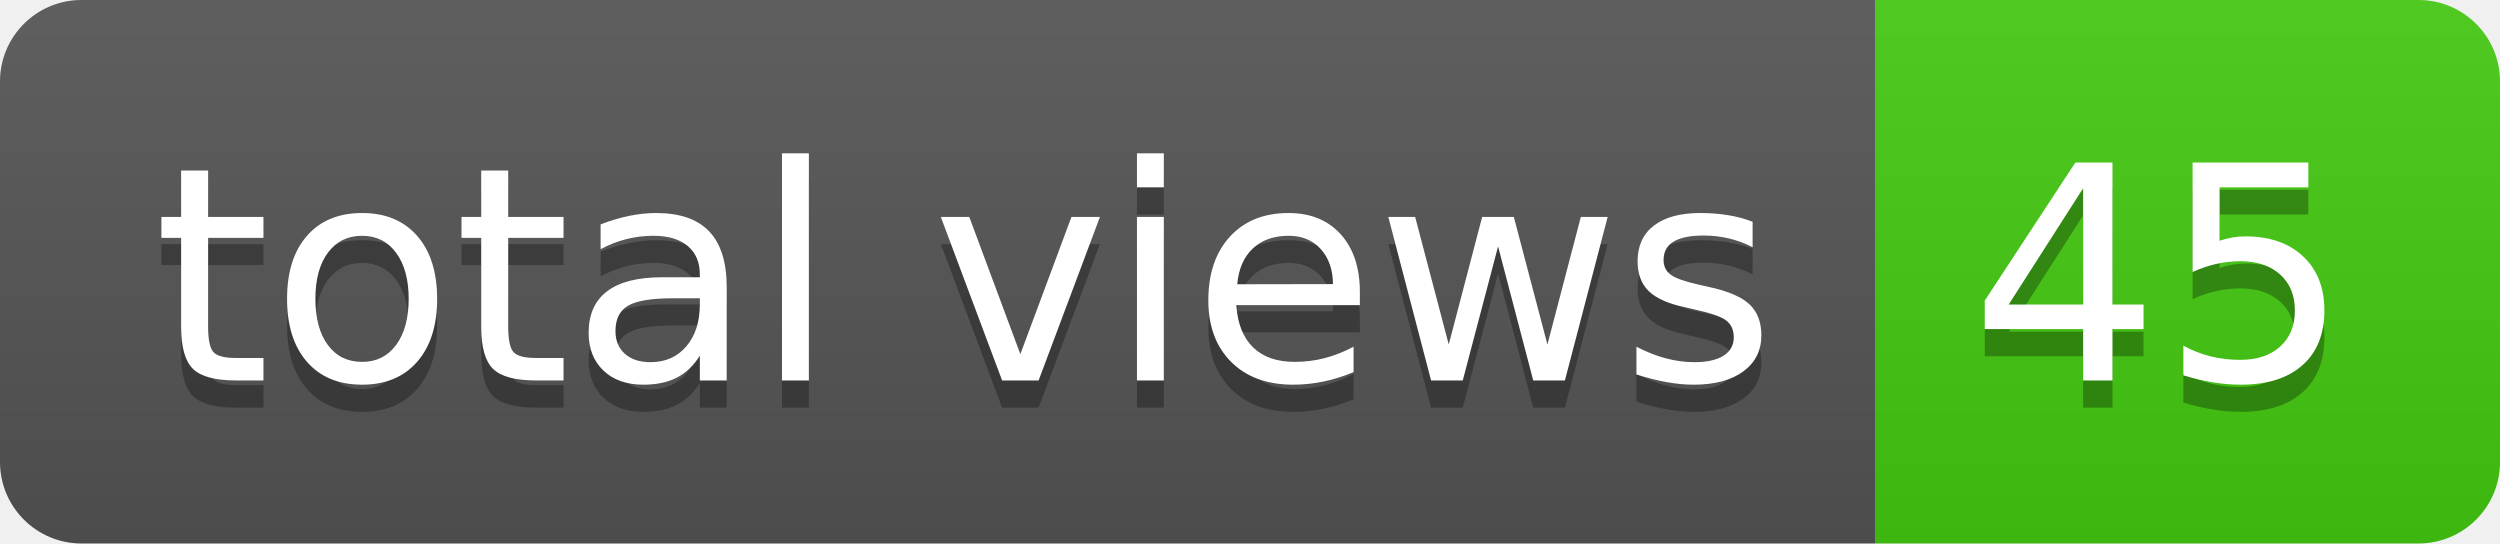
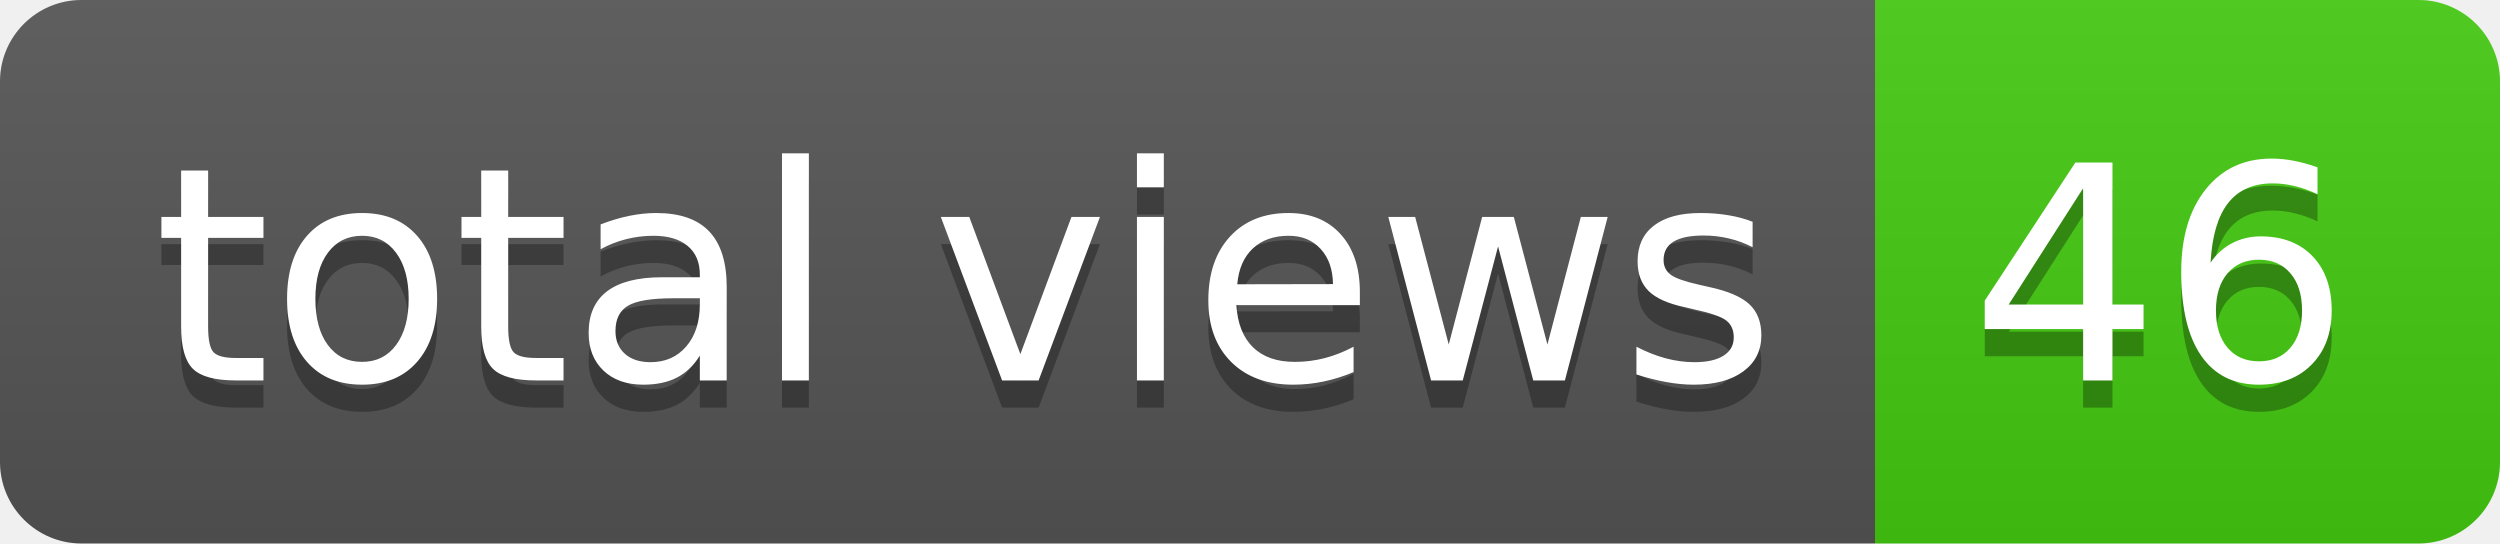
- <svg xmlns="http://www.w3.org/2000/svg" width="92" height="20" role="img" aria-label="total views: 45">
+ <svg xmlns="http://www.w3.org/2000/svg" width="92" height="20" role="img" aria-label="total views: 46">
  <linearGradient id="s" x2="0" y2="100%">
    <stop offset="0" stop-color="#bbb" stop-opacity=".1" />
    <stop offset="1" stop-opacity=".1" />
  </linearGradient>
  <clipPath id="r">
    <rect width="92" height="20" rx="3" fill="#fff" />
  </clipPath>
  <g clip-path="url(#r)">
    <rect width="69" height="20" fill="#555" />
    <rect x="69" width="23" height="20" fill="#4c1" />
    <rect width="92" height="20" fill="url(#s)" />
  </g>
  <g fill="#fff" text-anchor="middle" font-family="Verdana,Geneva,DejaVu Sans,sans-serif" text-rendering="geometricPrecision" font-size="110">
    <text aria-hidden="true" x="355" y="150" fill="#010101" fill-opacity=".3" transform="scale(.1)" textLength="590">total views</text>
    <text x="355" y="140" transform="scale(.1)" fill="#fff" textLength="590">total views</text>
-     <text aria-hidden="true" x="795" y="150" fill="#010101" fill-opacity=".3" transform="scale(.1)" textLength="130">45</text>
-     <text x="795" y="140" transform="scale(.1)" fill="#fff" textLength="130">45</text>
+     <text aria-hidden="true" x="795" y="150" fill="#010101" fill-opacity=".3" transform="scale(.1)" textLength="130">46</text>
+     <text x="795" y="140" transform="scale(.1)" fill="#fff" textLength="130">46</text>
  </g>
</svg>
